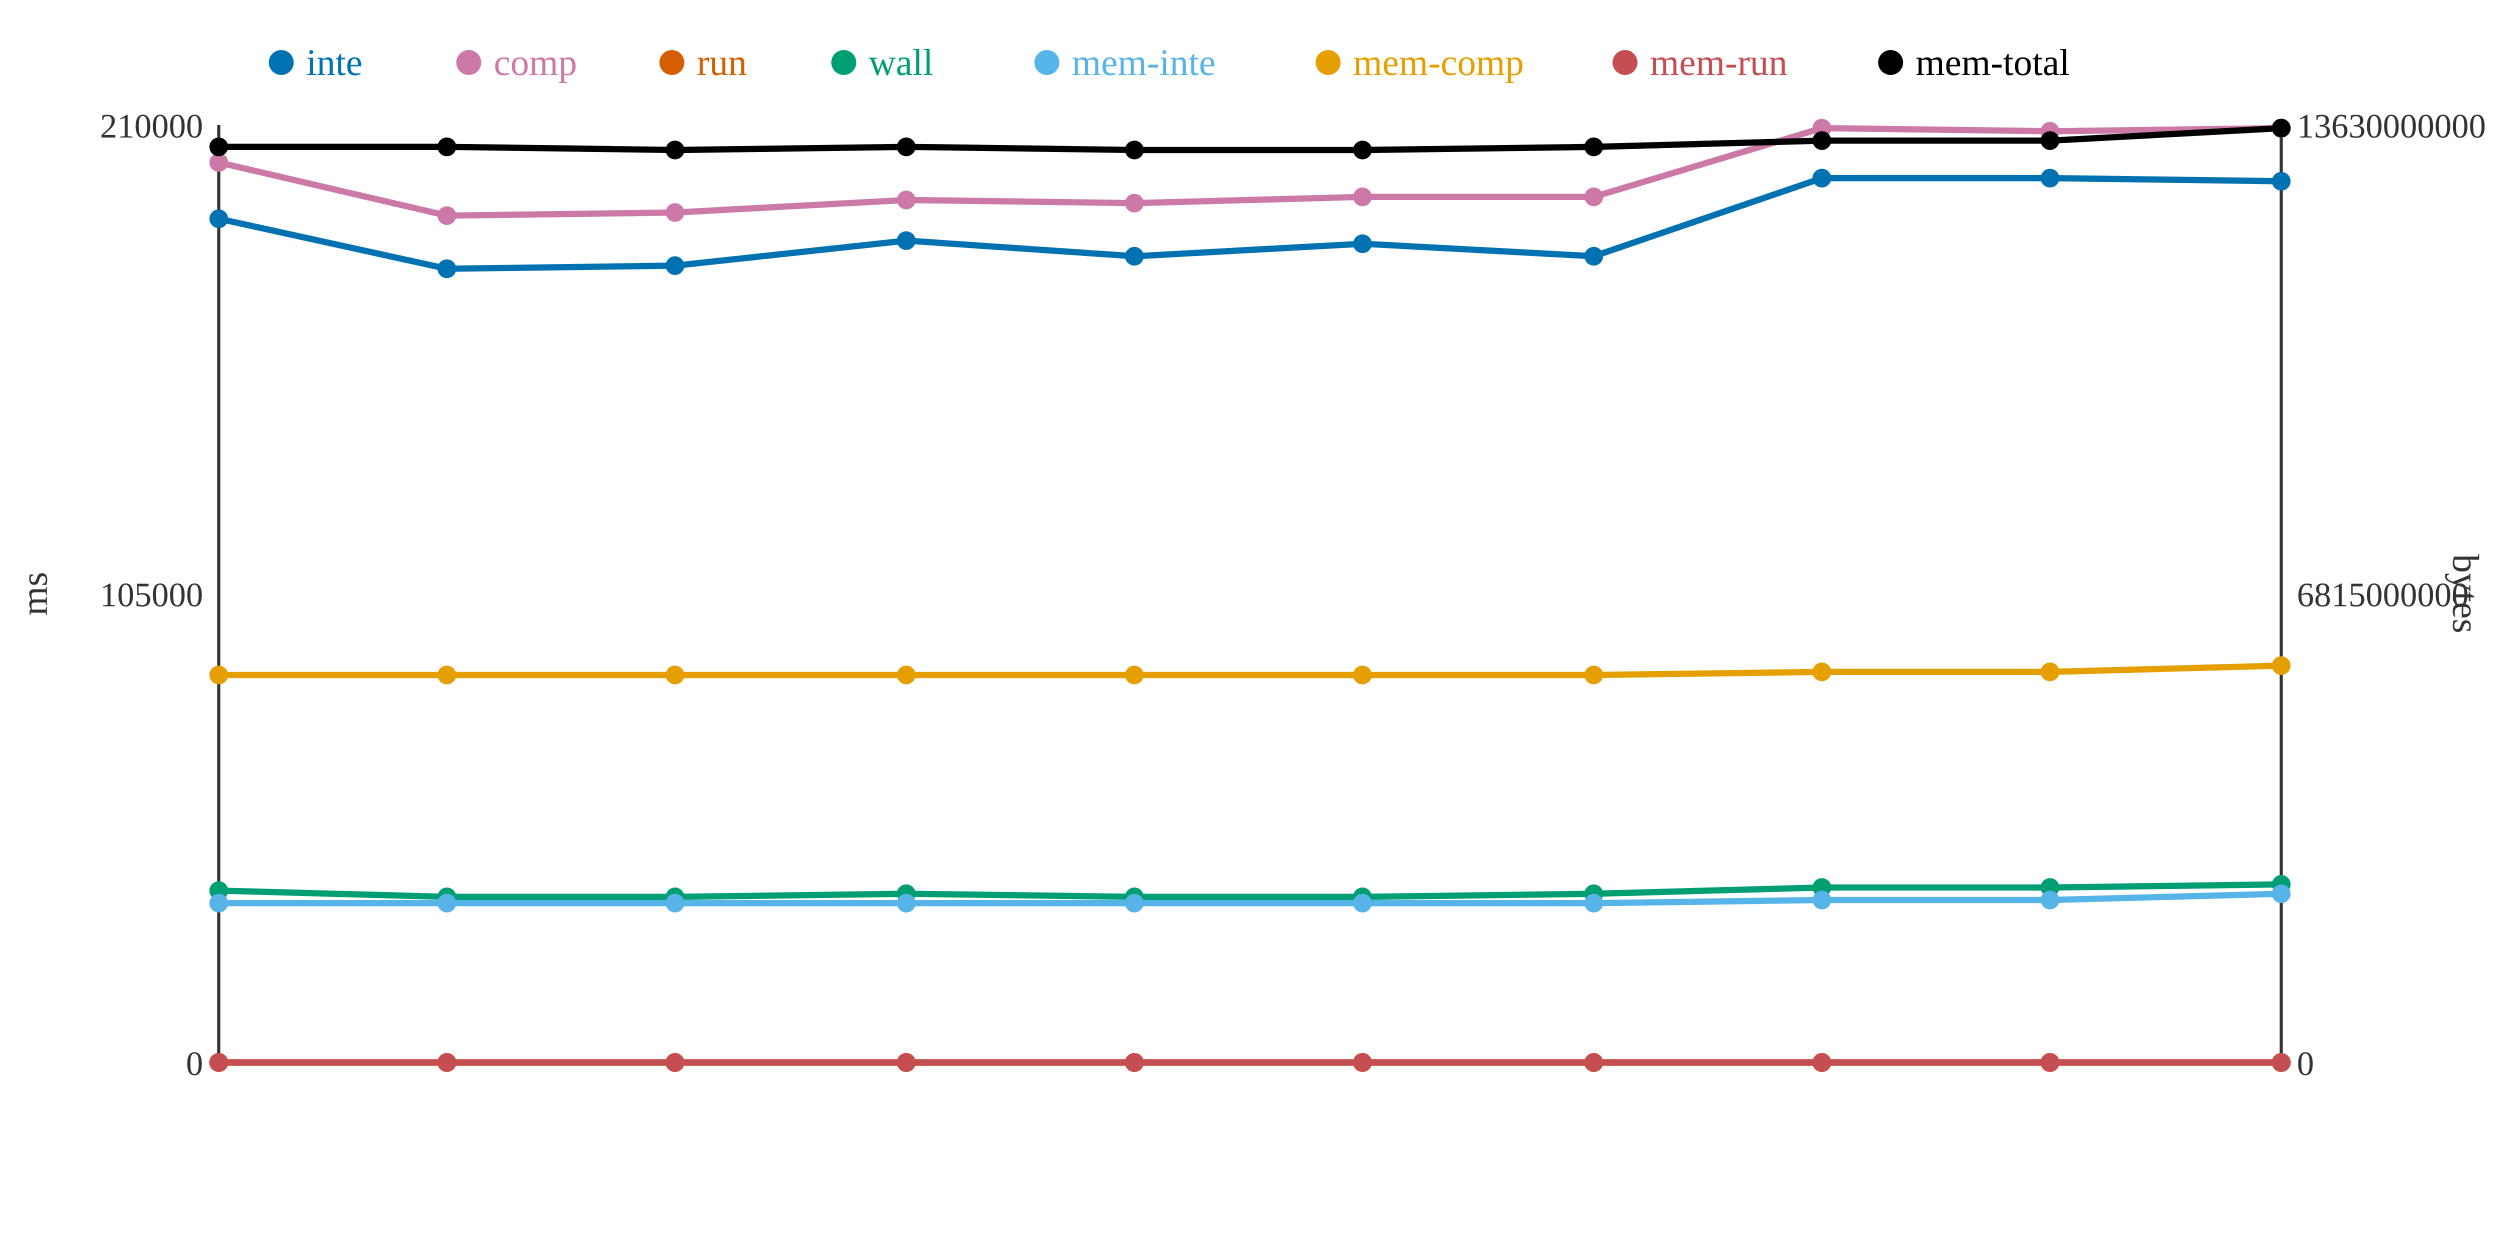
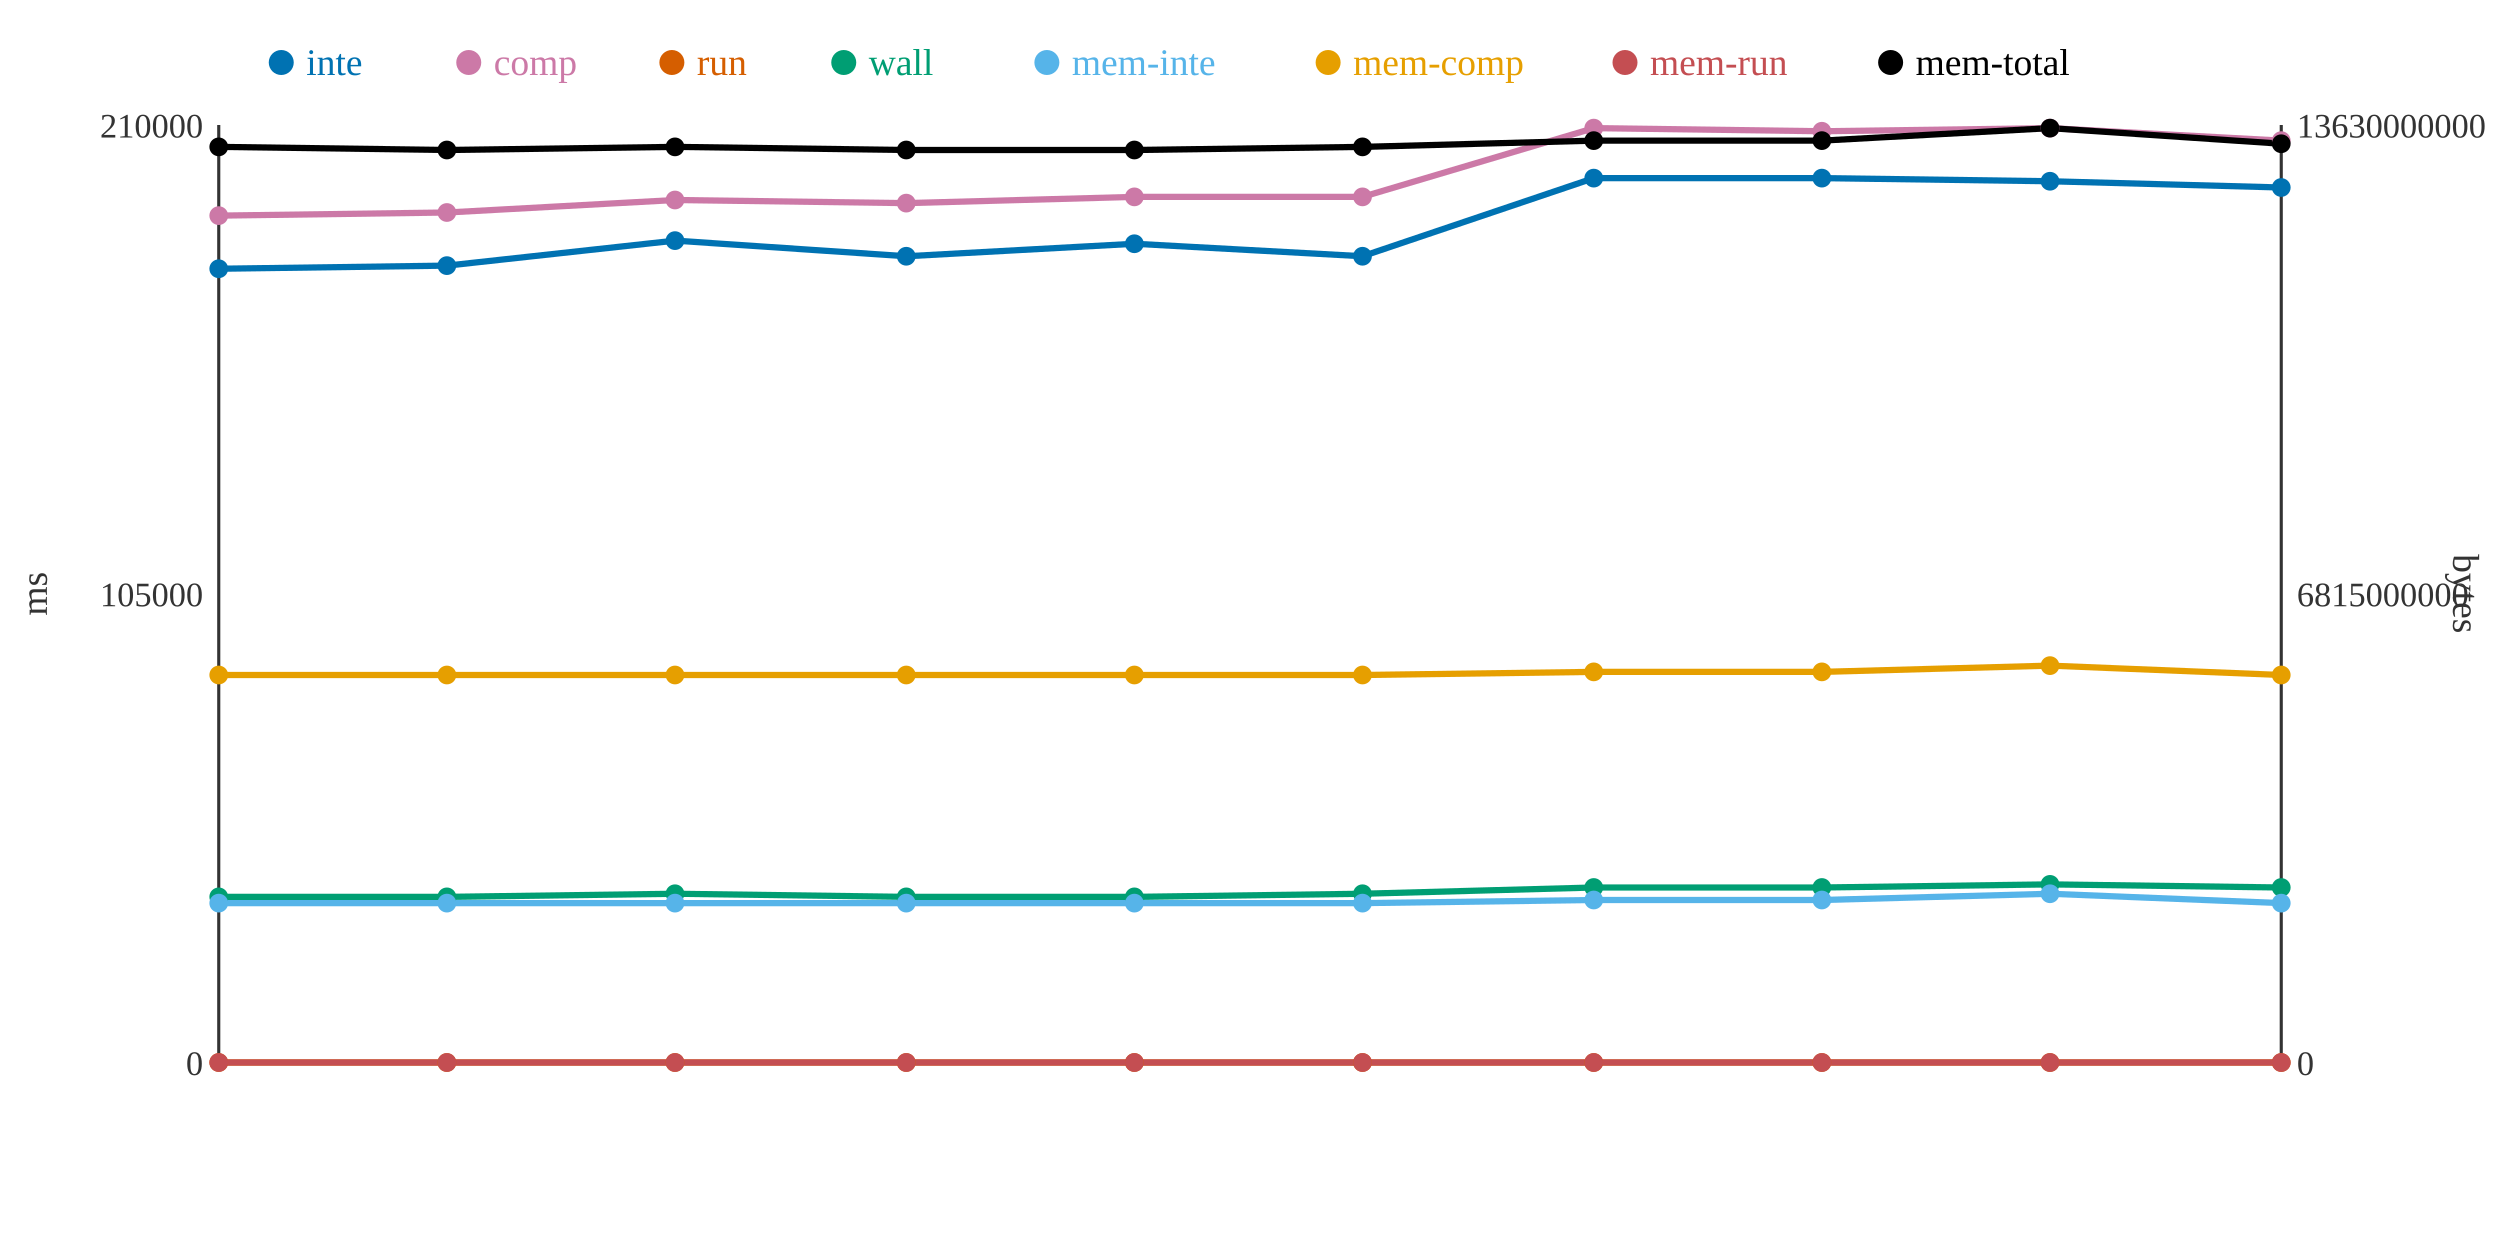
<svg xmlns="http://www.w3.org/2000/svg" width="800" height="400">
  <rect width="800" height="400" fill="white" />
  <line x1="70" y1="40" x2="70" y2="340" stroke="#333" stroke-width="1" />
  <line x1="70" y1="340" x2="730" y2="340" stroke="#333" stroke-width="1" />
  <line x1="730" y1="40" x2="730" y2="340" stroke="#333" stroke-width="1" />
  <text x="65" y="344" text-anchor="end" font-size="11" fill="#333">0</text>
  <text x="65" y="194" text-anchor="end" font-size="11" fill="#333">105000</text>
  <text x="65" y="44" text-anchor="end" font-size="11" fill="#333">210000</text>
  <text x="15" y="190" text-anchor="middle" font-size="12" fill="#333" transform="rotate(-90 15 190)">ms</text>
  <text x="735" y="344" text-anchor="start" font-size="11" fill="#333">0</text>
  <text x="735" y="194" text-anchor="start" font-size="11" fill="#333">6815000000</text>
  <text x="735" y="44" text-anchor="start" font-size="11" fill="#333">13630000000</text>
  <text x="785" y="190" text-anchor="middle" font-size="12" fill="#333" transform="rotate(90 785 190)">bytes</text>
-   <polyline points="70,70 143,86 216,85 290,77 363,82 436,78 510,82 583,57 656,57 730,58" fill="none" stroke="#0072B2" stroke-width="2" />
-   <polyline points="70,52 143,69 216,68 290,64 363,65 436,63 510,63 583,41 656,42 730,41" fill="none" stroke="#CC79A7" stroke-width="2" />
+   <polyline points="70,86 143,85 216,77 290,82 363,78 436,82 510,57 583,57 656,58 730,60" fill="none" stroke="#0072B2" stroke-width="2" />
+   <polyline points="70,69 143,68 216,64 290,65 363,63 436,63 510,41 583,42 656,41 730,45" fill="none" stroke="#CC79A7" stroke-width="2" />
  <polyline points="70,340 143,340 216,340 290,340 363,340 436,340 510,340 583,340 656,340 730,340" fill="none" stroke="#D55E00" stroke-width="2" />
-   <polyline points="70,285 143,287 216,287 290,286 363,287 436,287 510,286 583,284 656,284 730,283" fill="none" stroke="#009E73" stroke-width="2" />
-   <polyline points="70,289 143,289 216,289 290,289 363,289 436,289 510,289 583,288 656,288 730,286" fill="none" stroke="#56B4E9" stroke-width="2" />
-   <polyline points="70,216 143,216 216,216 290,216 363,216 436,216 510,216 583,215 656,215 730,213" fill="none" stroke="#E69F00" stroke-width="2" />
+   <polyline points="70,287 143,287 216,286 290,287 363,287 436,286 510,284 583,284 656,283 730,284" fill="none" stroke="#009E73" stroke-width="2" />
+   <polyline points="70,289 143,289 216,289 290,289 363,289 436,289 510,288 583,288 656,286 730,289" fill="none" stroke="#56B4E9" stroke-width="2" />
+   <polyline points="70,216 143,216 216,216 290,216 363,216 436,216 510,215 583,215 656,213 730,216" fill="none" stroke="#E69F00" stroke-width="2" />
  <polyline points="70,340 143,340 216,340 290,340 363,340 436,340 510,340 583,340 656,340 730,340" fill="none" stroke="#C44E52" stroke-width="2" />
-   <polyline points="70,47 143,47 216,48 290,47 363,48 436,48 510,47 583,45 656,45 730,41" fill="none" stroke="#000000" stroke-width="2" />
-   <circle cx="70" cy="70" r="3" fill="#0072B2" />
-   <circle cx="70" cy="52" r="3" fill="#CC79A7" />
+   <polyline points="70,47 143,48 216,47 290,48 363,48 436,47 510,45 583,45 656,41 730,46" fill="none" stroke="#000000" stroke-width="2" />
+   <circle cx="70" cy="86" r="3" fill="#0072B2" />
+   <circle cx="70" cy="69" r="3" fill="#CC79A7" />
  <circle cx="70" cy="340" r="3" fill="#D55E00" />
-   <circle cx="70" cy="285" r="3" fill="#009E73" />
+   <circle cx="70" cy="287" r="3" fill="#009E73" />
  <circle cx="70" cy="289" r="3" fill="#56B4E9" />
  <circle cx="70" cy="216" r="3" fill="#E69F00" />
  <circle cx="70" cy="340" r="3" fill="#C44E52" />
  <circle cx="70" cy="47" r="3" fill="#000000" />
-   <circle cx="143" cy="86" r="3" fill="#0072B2" />
-   <circle cx="143" cy="69" r="3" fill="#CC79A7" />
+   <circle cx="143" cy="85" r="3" fill="#0072B2" />
+   <circle cx="143" cy="68" r="3" fill="#CC79A7" />
  <circle cx="143" cy="340" r="3" fill="#D55E00" />
  <circle cx="143" cy="287" r="3" fill="#009E73" />
  <circle cx="143" cy="289" r="3" fill="#56B4E9" />
  <circle cx="143" cy="216" r="3" fill="#E69F00" />
  <circle cx="143" cy="340" r="3" fill="#C44E52" />
-   <circle cx="143" cy="47" r="3" fill="#000000" />
-   <circle cx="216" cy="85" r="3" fill="#0072B2" />
-   <circle cx="216" cy="68" r="3" fill="#CC79A7" />
+   <circle cx="143" cy="48" r="3" fill="#000000" />
+   <circle cx="216" cy="77" r="3" fill="#0072B2" />
+   <circle cx="216" cy="64" r="3" fill="#CC79A7" />
  <circle cx="216" cy="340" r="3" fill="#D55E00" />
-   <circle cx="216" cy="287" r="3" fill="#009E73" />
+   <circle cx="216" cy="286" r="3" fill="#009E73" />
  <circle cx="216" cy="289" r="3" fill="#56B4E9" />
  <circle cx="216" cy="216" r="3" fill="#E69F00" />
  <circle cx="216" cy="340" r="3" fill="#C44E52" />
-   <circle cx="216" cy="48" r="3" fill="#000000" />
-   <circle cx="290" cy="77" r="3" fill="#0072B2" />
-   <circle cx="290" cy="64" r="3" fill="#CC79A7" />
+   <circle cx="216" cy="47" r="3" fill="#000000" />
+   <circle cx="290" cy="82" r="3" fill="#0072B2" />
+   <circle cx="290" cy="65" r="3" fill="#CC79A7" />
  <circle cx="290" cy="340" r="3" fill="#D55E00" />
-   <circle cx="290" cy="286" r="3" fill="#009E73" />
+   <circle cx="290" cy="287" r="3" fill="#009E73" />
  <circle cx="290" cy="289" r="3" fill="#56B4E9" />
  <circle cx="290" cy="216" r="3" fill="#E69F00" />
  <circle cx="290" cy="340" r="3" fill="#C44E52" />
-   <circle cx="290" cy="47" r="3" fill="#000000" />
-   <circle cx="363" cy="82" r="3" fill="#0072B2" />
-   <circle cx="363" cy="65" r="3" fill="#CC79A7" />
+   <circle cx="290" cy="48" r="3" fill="#000000" />
+   <circle cx="363" cy="78" r="3" fill="#0072B2" />
+   <circle cx="363" cy="63" r="3" fill="#CC79A7" />
  <circle cx="363" cy="340" r="3" fill="#D55E00" />
  <circle cx="363" cy="287" r="3" fill="#009E73" />
  <circle cx="363" cy="289" r="3" fill="#56B4E9" />
  <circle cx="363" cy="216" r="3" fill="#E69F00" />
  <circle cx="363" cy="340" r="3" fill="#C44E52" />
  <circle cx="363" cy="48" r="3" fill="#000000" />
-   <circle cx="436" cy="78" r="3" fill="#0072B2" />
+   <circle cx="436" cy="82" r="3" fill="#0072B2" />
  <circle cx="436" cy="63" r="3" fill="#CC79A7" />
  <circle cx="436" cy="340" r="3" fill="#D55E00" />
-   <circle cx="436" cy="287" r="3" fill="#009E73" />
+   <circle cx="436" cy="286" r="3" fill="#009E73" />
  <circle cx="436" cy="289" r="3" fill="#56B4E9" />
  <circle cx="436" cy="216" r="3" fill="#E69F00" />
  <circle cx="436" cy="340" r="3" fill="#C44E52" />
-   <circle cx="436" cy="48" r="3" fill="#000000" />
-   <circle cx="510" cy="82" r="3" fill="#0072B2" />
-   <circle cx="510" cy="63" r="3" fill="#CC79A7" />
+   <circle cx="436" cy="47" r="3" fill="#000000" />
+   <circle cx="510" cy="57" r="3" fill="#0072B2" />
+   <circle cx="510" cy="41" r="3" fill="#CC79A7" />
  <circle cx="510" cy="340" r="3" fill="#D55E00" />
-   <circle cx="510" cy="286" r="3" fill="#009E73" />
-   <circle cx="510" cy="289" r="3" fill="#56B4E9" />
-   <circle cx="510" cy="216" r="3" fill="#E69F00" />
+   <circle cx="510" cy="284" r="3" fill="#009E73" />
+   <circle cx="510" cy="288" r="3" fill="#56B4E9" />
+   <circle cx="510" cy="215" r="3" fill="#E69F00" />
  <circle cx="510" cy="340" r="3" fill="#C44E52" />
-   <circle cx="510" cy="47" r="3" fill="#000000" />
+   <circle cx="510" cy="45" r="3" fill="#000000" />
  <circle cx="583" cy="57" r="3" fill="#0072B2" />
-   <circle cx="583" cy="41" r="3" fill="#CC79A7" />
+   <circle cx="583" cy="42" r="3" fill="#CC79A7" />
  <circle cx="583" cy="340" r="3" fill="#D55E00" />
  <circle cx="583" cy="284" r="3" fill="#009E73" />
  <circle cx="583" cy="288" r="3" fill="#56B4E9" />
  <circle cx="583" cy="215" r="3" fill="#E69F00" />
  <circle cx="583" cy="340" r="3" fill="#C44E52" />
  <circle cx="583" cy="45" r="3" fill="#000000" />
-   <circle cx="656" cy="57" r="3" fill="#0072B2" />
-   <circle cx="656" cy="42" r="3" fill="#CC79A7" />
+   <circle cx="656" cy="58" r="3" fill="#0072B2" />
+   <circle cx="656" cy="41" r="3" fill="#CC79A7" />
  <circle cx="656" cy="340" r="3" fill="#D55E00" />
-   <circle cx="656" cy="284" r="3" fill="#009E73" />
-   <circle cx="656" cy="288" r="3" fill="#56B4E9" />
-   <circle cx="656" cy="215" r="3" fill="#E69F00" />
+   <circle cx="656" cy="283" r="3" fill="#009E73" />
+   <circle cx="656" cy="286" r="3" fill="#56B4E9" />
+   <circle cx="656" cy="213" r="3" fill="#E69F00" />
  <circle cx="656" cy="340" r="3" fill="#C44E52" />
-   <circle cx="656" cy="45" r="3" fill="#000000" />
-   <circle cx="730" cy="58" r="3" fill="#0072B2" />
-   <circle cx="730" cy="41" r="3" fill="#CC79A7" />
+   <circle cx="656" cy="41" r="3" fill="#000000" />
+   <circle cx="730" cy="60" r="3" fill="#0072B2" />
+   <circle cx="730" cy="45" r="3" fill="#CC79A7" />
  <circle cx="730" cy="340" r="3" fill="#D55E00" />
-   <circle cx="730" cy="283" r="3" fill="#009E73" />
-   <circle cx="730" cy="286" r="3" fill="#56B4E9" />
-   <circle cx="730" cy="213" r="3" fill="#E69F00" />
+   <circle cx="730" cy="284" r="3" fill="#009E73" />
+   <circle cx="730" cy="289" r="3" fill="#56B4E9" />
+   <circle cx="730" cy="216" r="3" fill="#E69F00" />
  <circle cx="730" cy="340" r="3" fill="#C44E52" />
-   <circle cx="730" cy="41" r="3" fill="#000000" />
+   <circle cx="730" cy="46" r="3" fill="#000000" />
  <circle cx="90" cy="20" r="4" fill="#0072B2" />
  <text x="98" y="24" text-anchor="start" font-size="12" fill="#0072B2">inte</text>
  <circle cx="150" cy="20" r="4" fill="#CC79A7" />
  <text x="158" y="24" text-anchor="start" font-size="12" fill="#CC79A7">comp</text>
  <circle cx="215" cy="20" r="4" fill="#D55E00" />
  <text x="223" y="24" text-anchor="start" font-size="12" fill="#D55E00">run</text>
  <circle cx="270" cy="20" r="4" fill="#009E73" />
  <text x="278" y="24" text-anchor="start" font-size="12" fill="#009E73">wall</text>
  <circle cx="335" cy="20" r="4" fill="#56B4E9" />
  <text x="343" y="24" text-anchor="start" font-size="12" fill="#56B4E9">mem-inte</text>
  <circle cx="425" cy="20" r="4" fill="#E69F00" />
  <text x="433" y="24" text-anchor="start" font-size="12" fill="#E69F00">mem-comp</text>
  <circle cx="520" cy="20" r="4" fill="#C44E52" />
  <text x="528" y="24" text-anchor="start" font-size="12" fill="#C44E52">mem-run</text>
  <circle cx="605" cy="20" r="4" fill="#000000" />
  <text x="613" y="24" text-anchor="start" font-size="12" fill="#000000">mem-total</text>
</svg>
